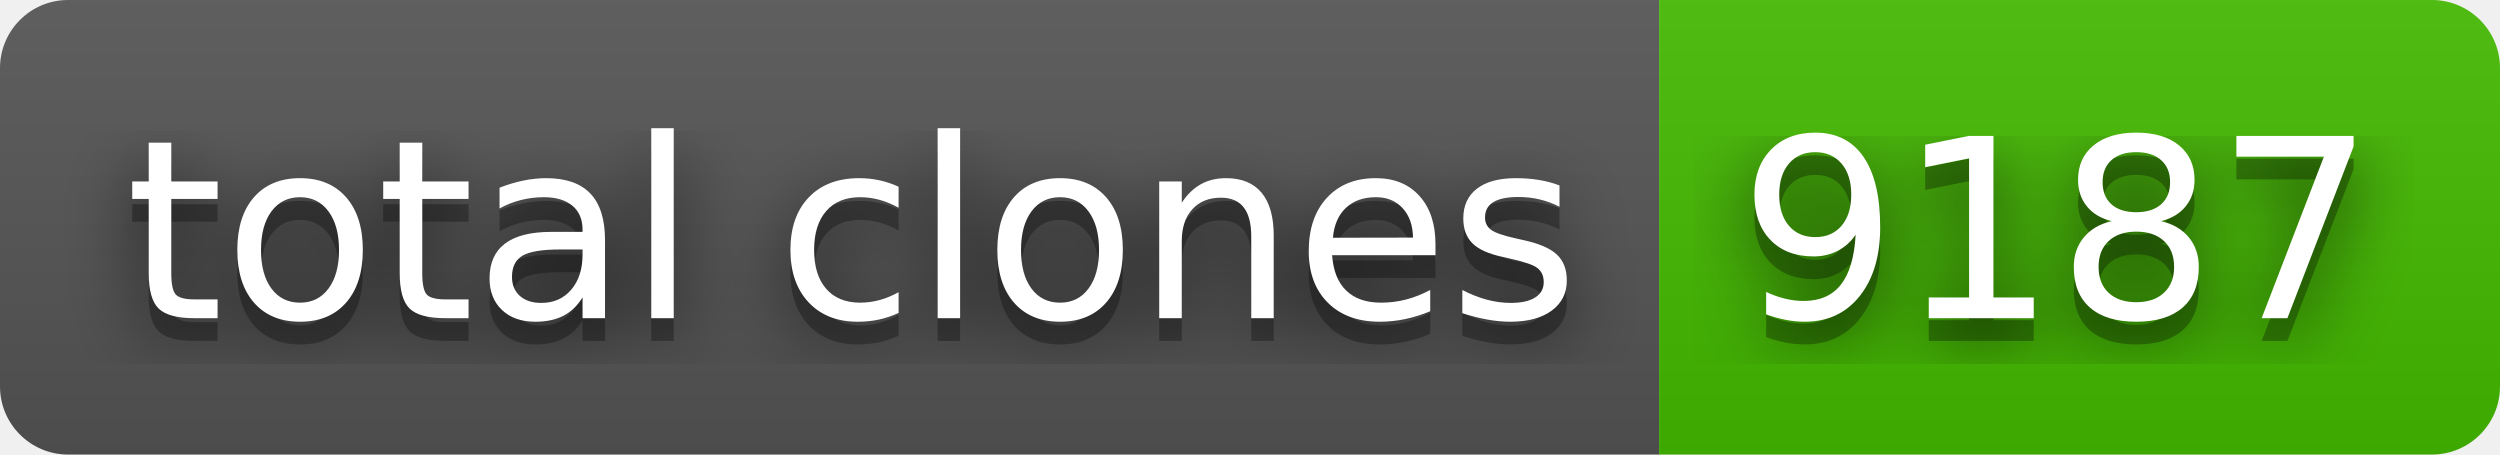
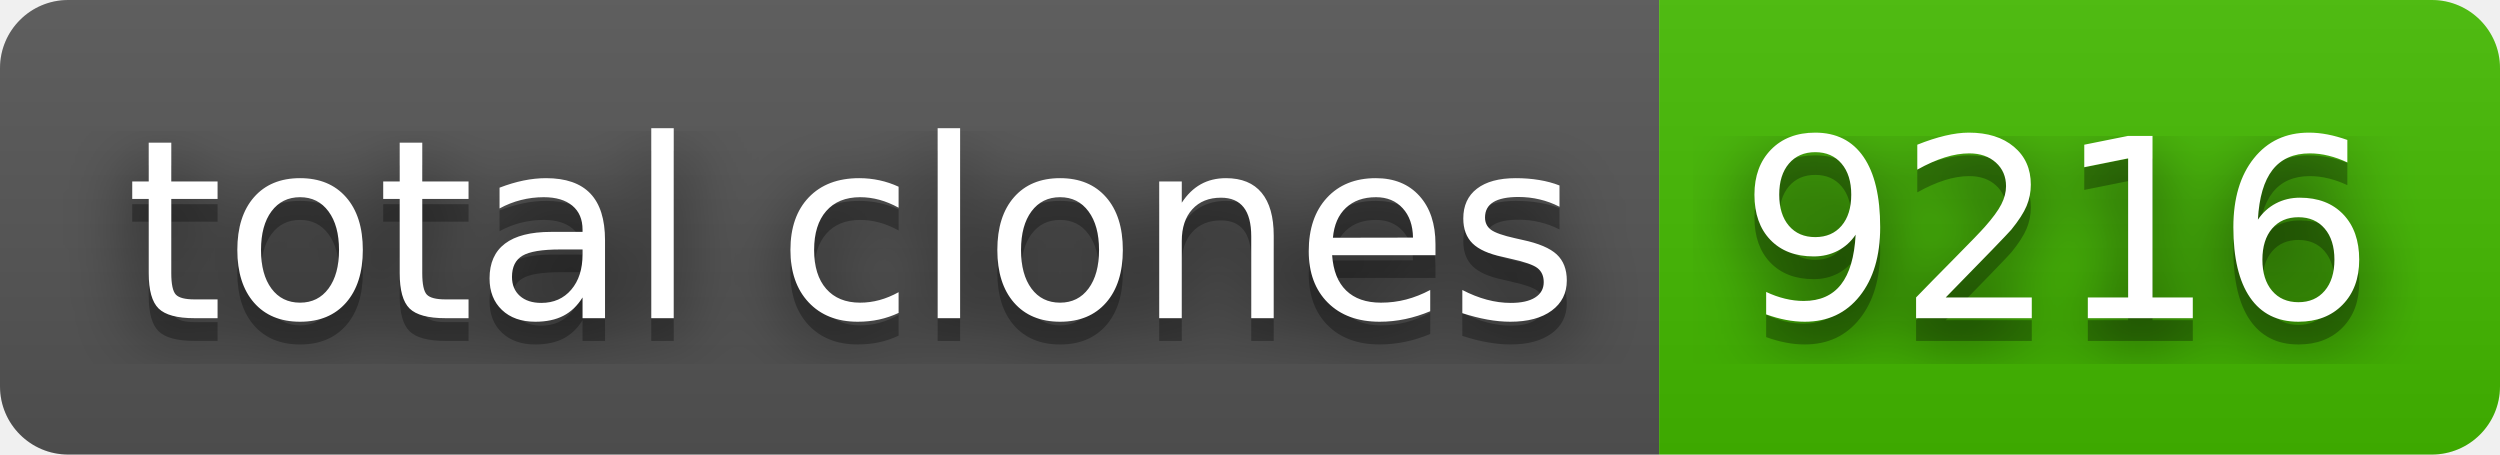
- <svg xmlns="http://www.w3.org/2000/svg" width="110" height="20" role="img" aria-label="total clones: 9187">
+ <svg xmlns="http://www.w3.org/2000/svg" width="110" height="20" role="img" aria-label="total clones: 9216">
  <filter id="blur">
    <feGaussianBlur stdDeviation="16" />
  </filter>
  <linearGradient id="s" x2="0" y2="100%">
    <stop offset="0" stop-color="#bbb" stop-opacity=".1" />
    <stop offset="1" stop-opacity=".1" />
  </linearGradient>
  <clipPath id="r">
    <rect width="110" height="20" rx="3" />
  </clipPath>
  <g clip-path="url(#r)">
    <rect width="73" height="20" fill="#555" />
    <rect x="73" width="37" height="20" fill="#4b0" />
    <rect width="110" height="20" fill="url(#s)" />
  </g>
  <g fill="#fff" text-anchor="middle" font-family="Verdana,Geneva,DejaVu Sans,sans-serif" text-rendering="geometricPrecision" font-size="110">
    <g transform="scale(.1)">
      <g aria-hidden="true" fill="#010101">
        <text x="375" y="150" fill-opacity=".8" filter="url(#blur)" textLength="630">total clones</text>
        <text x="375" y="150" fill-opacity=".3" textLength="630">total clones</text>
      </g>
      <text x="375" y="140" textLength="630">total clones</text>
    </g>
    <g transform="scale(.1)">
      <g aria-hidden="true" fill="#010101">
-         <text x="905" y="150" fill-opacity=".8" filter="url(#blur)" textLength="270">9187</text>
-         <text x="905" y="150" fill-opacity=".3" textLength="270">9187</text>
+         <text x="905" y="150" fill-opacity=".8" filter="url(#blur)" textLength="270">9216</text>
+         <text x="905" y="150" fill-opacity=".3" textLength="270">9216</text>
      </g>
-       <text x="905" y="140" textLength="270">9187</text>
+       <text x="905" y="140" textLength="270">9216</text>
    </g>
  </g>
</svg>
